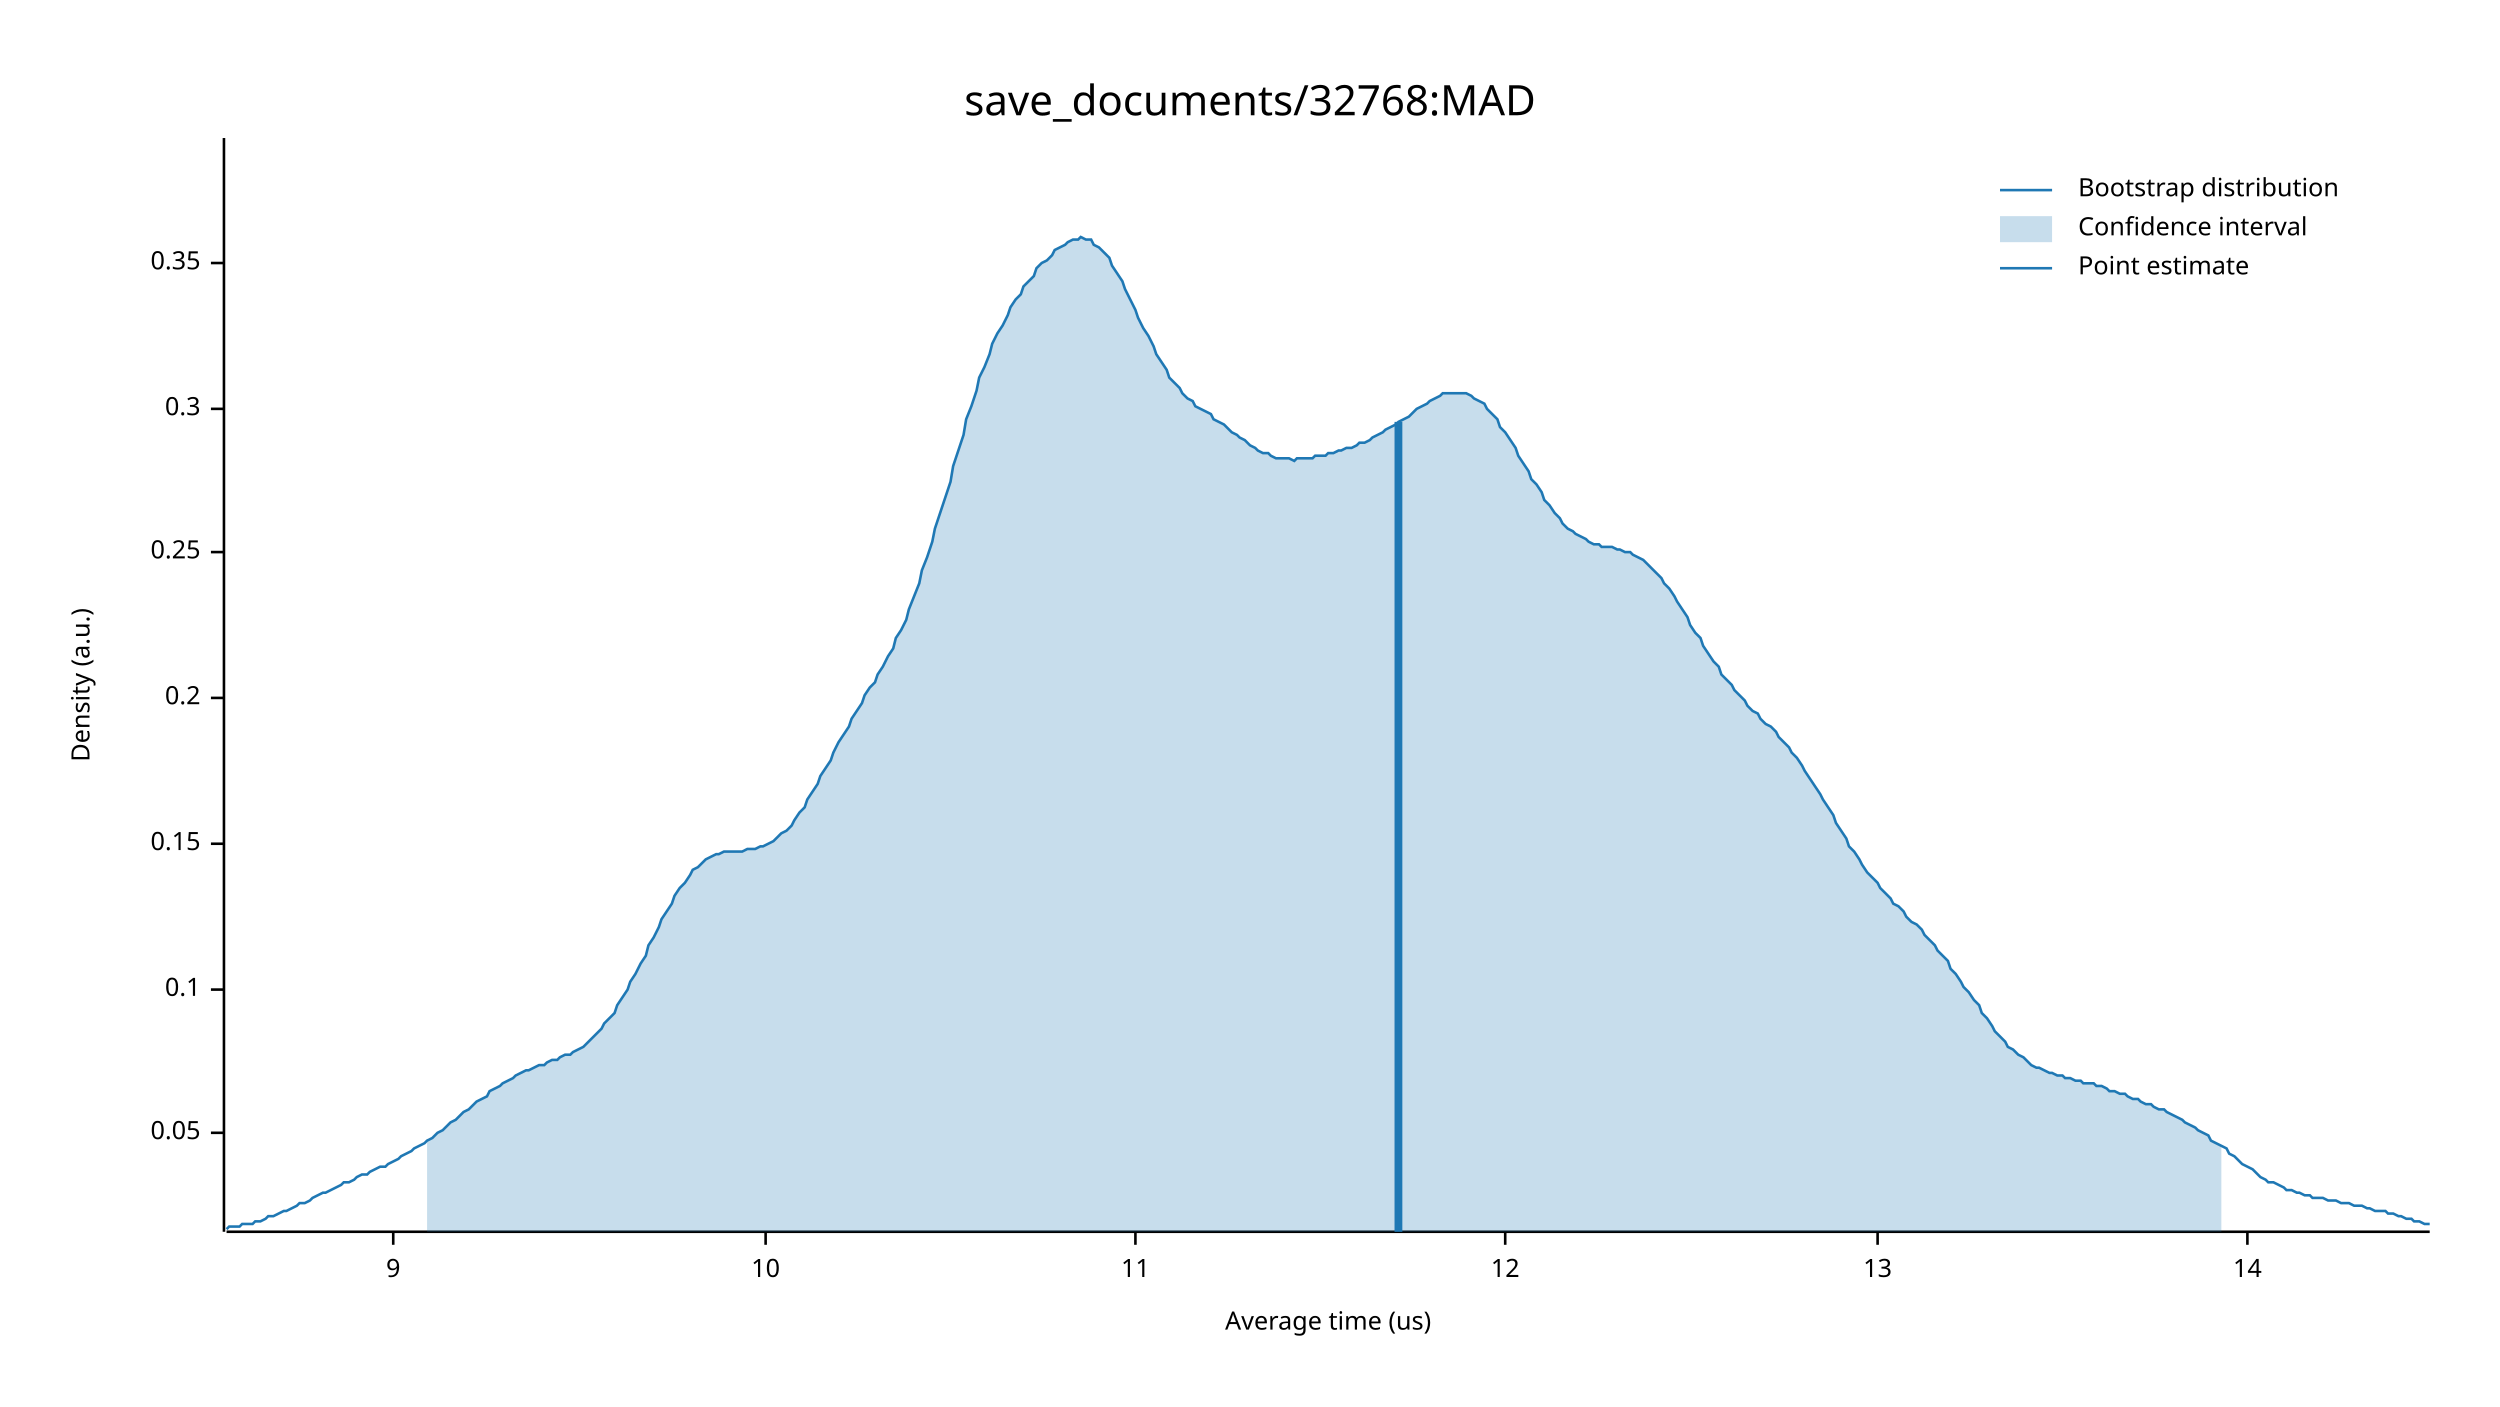
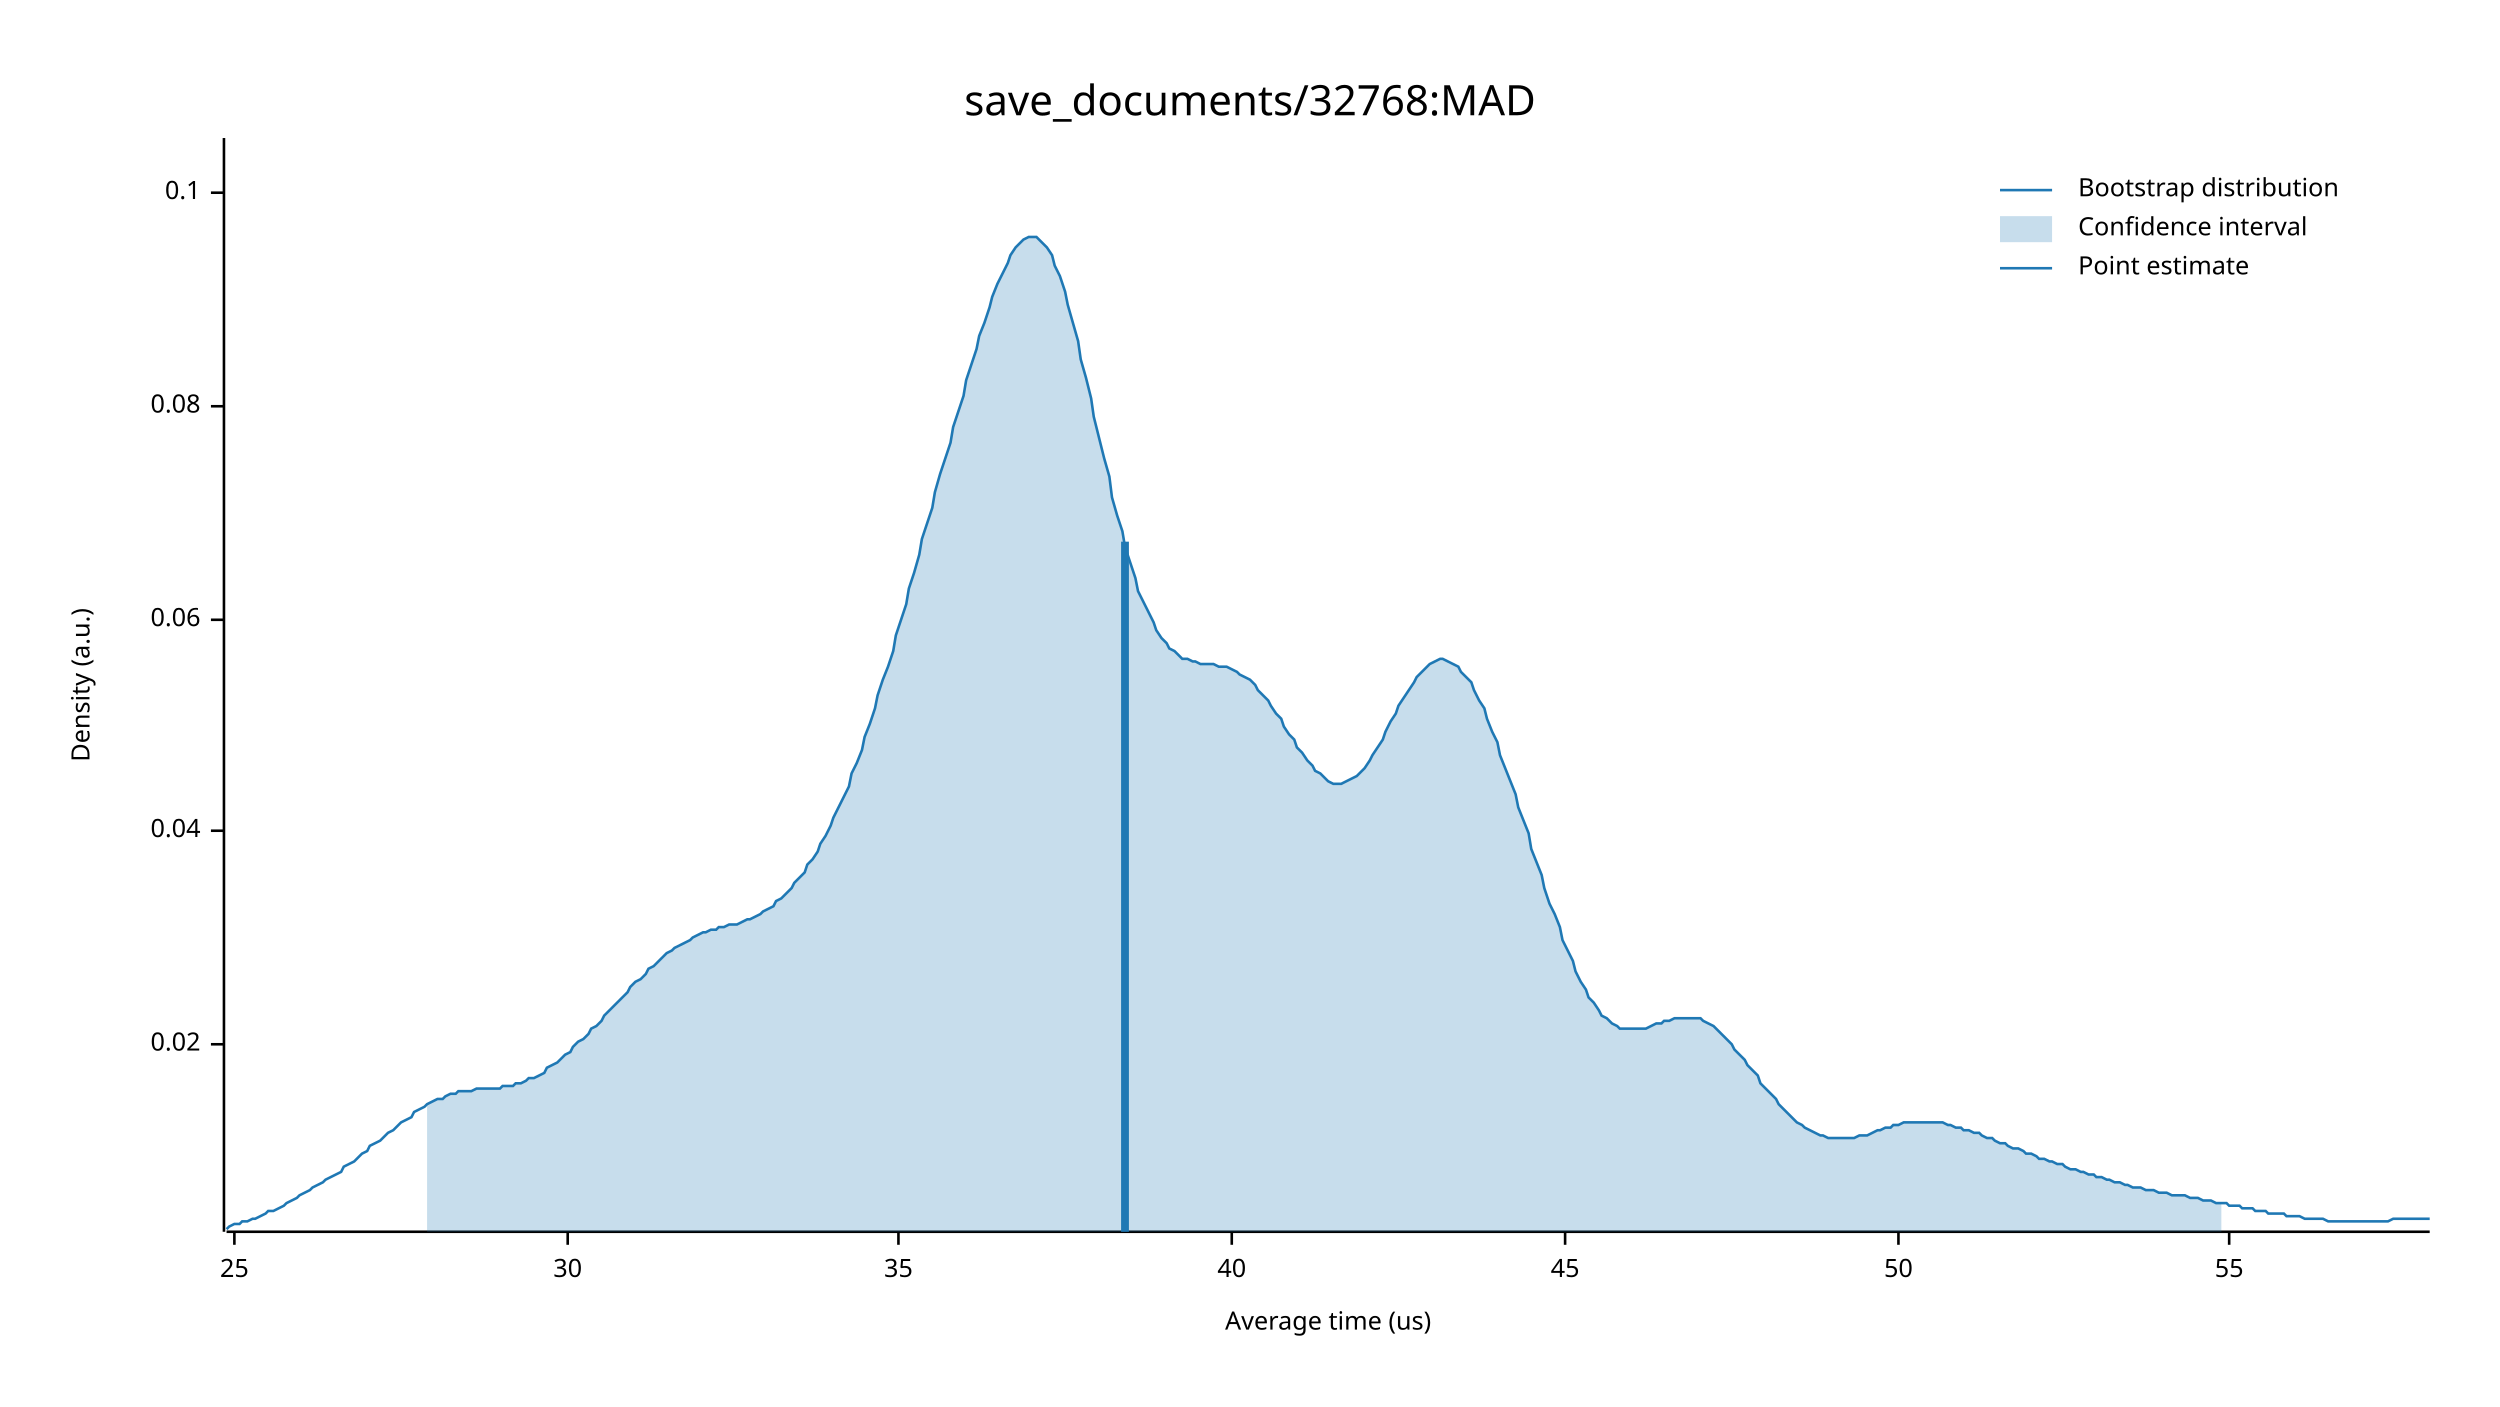
<svg xmlns="http://www.w3.org/2000/svg" width="960" height="540" viewBox="0 0 960 540">
  <text x="480" y="32" dy="0.76em" text-anchor="middle" font-family="sans-serif" font-size="16.129" opacity="1" fill="#000000">
save_documents/32768:MAD
</text>
  <text x="27" y="263" dy="0.76em" text-anchor="middle" font-family="sans-serif" font-size="9.677" opacity="1" fill="#000000" transform="rotate(270, 27, 263)">
Density (a.u.)
</text>
  <text x="510" y="513" dy="-0.5ex" text-anchor="middle" font-family="sans-serif" font-size="9.677" opacity="1" fill="#000000">
Average time (us)
</text>
  <polyline fill="none" opacity="1" stroke="#000000" stroke-width="1" points="86,53 86,473 " />
-   <text x="77" y="435" dy="0.5ex" text-anchor="end" font-family="sans-serif" font-size="9.677" opacity="1" fill="#000000">
- 0.05
+   <text x="77" y="401" dy="0.5ex" text-anchor="end" font-family="sans-serif" font-size="9.677" opacity="1" fill="#000000">
+ 0.02
</text>
-   <polyline fill="none" opacity="1" stroke="#000000" stroke-width="1" points="81,435 86,435 " />
-   <text x="77" y="380" dy="0.5ex" text-anchor="end" font-family="sans-serif" font-size="9.677" opacity="1" fill="#000000">
+   <polyline fill="none" opacity="1" stroke="#000000" stroke-width="1" points="81,401 86,401 " />
+   <text x="77" y="319" dy="0.5ex" text-anchor="end" font-family="sans-serif" font-size="9.677" opacity="1" fill="#000000">
+ 0.04
+ </text>
+   <polyline fill="none" opacity="1" stroke="#000000" stroke-width="1" points="81,319 86,319 " />
+   <text x="77" y="238" dy="0.5ex" text-anchor="end" font-family="sans-serif" font-size="9.677" opacity="1" fill="#000000">
+ 0.06
+ </text>
+   <polyline fill="none" opacity="1" stroke="#000000" stroke-width="1" points="81,238 86,238 " />
+   <text x="77" y="156" dy="0.5ex" text-anchor="end" font-family="sans-serif" font-size="9.677" opacity="1" fill="#000000">
+ 0.08
+ </text>
+   <polyline fill="none" opacity="1" stroke="#000000" stroke-width="1" points="81,156 86,156 " />
+   <text x="77" y="74" dy="0.5ex" text-anchor="end" font-family="sans-serif" font-size="9.677" opacity="1" fill="#000000">
0.1
</text>
-   <polyline fill="none" opacity="1" stroke="#000000" stroke-width="1" points="81,380 86,380 " />
-   <text x="77" y="324" dy="0.5ex" text-anchor="end" font-family="sans-serif" font-size="9.677" opacity="1" fill="#000000">
- 0.15
+   <polyline fill="none" opacity="1" stroke="#000000" stroke-width="1" points="81,74 86,74 " />
+   <polyline fill="none" opacity="1" stroke="#000000" stroke-width="1" points="87,473 933,473 " />
+   <text x="90" y="483" dy="0.76em" text-anchor="middle" font-family="sans-serif" font-size="9.677" opacity="1" fill="#000000">
+ 25
</text>
-   <polyline fill="none" opacity="1" stroke="#000000" stroke-width="1" points="81,324 86,324 " />
-   <text x="77" y="268" dy="0.5ex" text-anchor="end" font-family="sans-serif" font-size="9.677" opacity="1" fill="#000000">
- 0.2
+   <polyline fill="none" opacity="1" stroke="#000000" stroke-width="1" points="90,473 90,478 " />
+   <text x="218" y="483" dy="0.76em" text-anchor="middle" font-family="sans-serif" font-size="9.677" opacity="1" fill="#000000">
+ 30
</text>
-   <polyline fill="none" opacity="1" stroke="#000000" stroke-width="1" points="81,268 86,268 " />
-   <text x="77" y="212" dy="0.5ex" text-anchor="end" font-family="sans-serif" font-size="9.677" opacity="1" fill="#000000">
- 0.25
+   <polyline fill="none" opacity="1" stroke="#000000" stroke-width="1" points="218,473 218,478 " />
+   <text x="345" y="483" dy="0.76em" text-anchor="middle" font-family="sans-serif" font-size="9.677" opacity="1" fill="#000000">
+ 35
</text>
-   <polyline fill="none" opacity="1" stroke="#000000" stroke-width="1" points="81,212 86,212 " />
-   <text x="77" y="157" dy="0.5ex" text-anchor="end" font-family="sans-serif" font-size="9.677" opacity="1" fill="#000000">
- 0.3
+   <polyline fill="none" opacity="1" stroke="#000000" stroke-width="1" points="345,473 345,478 " />
+   <text x="473" y="483" dy="0.76em" text-anchor="middle" font-family="sans-serif" font-size="9.677" opacity="1" fill="#000000">
+ 40
</text>
-   <polyline fill="none" opacity="1" stroke="#000000" stroke-width="1" points="81,157 86,157 " />
-   <text x="77" y="101" dy="0.5ex" text-anchor="end" font-family="sans-serif" font-size="9.677" opacity="1" fill="#000000">
- 0.35
+   <polyline fill="none" opacity="1" stroke="#000000" stroke-width="1" points="473,473 473,478 " />
+   <text x="601" y="483" dy="0.76em" text-anchor="middle" font-family="sans-serif" font-size="9.677" opacity="1" fill="#000000">
+ 45
</text>
-   <polyline fill="none" opacity="1" stroke="#000000" stroke-width="1" points="81,101 86,101 " />
-   <polyline fill="none" opacity="1" stroke="#000000" stroke-width="1" points="87,473 933,473 " />
-   <text x="151" y="483" dy="0.76em" text-anchor="middle" font-family="sans-serif" font-size="9.677" opacity="1" fill="#000000">
- 9
+   <polyline fill="none" opacity="1" stroke="#000000" stroke-width="1" points="601,473 601,478 " />
+   <text x="729" y="483" dy="0.76em" text-anchor="middle" font-family="sans-serif" font-size="9.677" opacity="1" fill="#000000">
+ 50
</text>
-   <polyline fill="none" opacity="1" stroke="#000000" stroke-width="1" points="151,473 151,478 " />
-   <text x="294" y="483" dy="0.76em" text-anchor="middle" font-family="sans-serif" font-size="9.677" opacity="1" fill="#000000">
- 10
+   <polyline fill="none" opacity="1" stroke="#000000" stroke-width="1" points="729,473 729,478 " />
+   <text x="856" y="483" dy="0.76em" text-anchor="middle" font-family="sans-serif" font-size="9.677" opacity="1" fill="#000000">
+ 55
</text>
-   <polyline fill="none" opacity="1" stroke="#000000" stroke-width="1" points="294,473 294,478 " />
-   <text x="436" y="483" dy="0.76em" text-anchor="middle" font-family="sans-serif" font-size="9.677" opacity="1" fill="#000000">
- 11
- </text>
-   <polyline fill="none" opacity="1" stroke="#000000" stroke-width="1" points="436,473 436,478 " />
-   <text x="578" y="483" dy="0.76em" text-anchor="middle" font-family="sans-serif" font-size="9.677" opacity="1" fill="#000000">
- 12
- </text>
-   <polyline fill="none" opacity="1" stroke="#000000" stroke-width="1" points="578,473 578,478 " />
-   <text x="721" y="483" dy="0.76em" text-anchor="middle" font-family="sans-serif" font-size="9.677" opacity="1" fill="#000000">
- 13
- </text>
-   <polyline fill="none" opacity="1" stroke="#000000" stroke-width="1" points="721,473 721,478 " />
-   <text x="863" y="483" dy="0.76em" text-anchor="middle" font-family="sans-serif" font-size="9.677" opacity="1" fill="#000000">
- 14
- </text>
-   <polyline fill="none" opacity="1" stroke="#000000" stroke-width="1" points="863,473 863,478 " />
-   <polyline fill="none" opacity="1" stroke="#1F78B4" stroke-width="1" points="87,472 88,471 90,471 92,471 93,470 95,470 97,470 98,469 100,469 102,468 103,467 105,467 107,466 109,465 110,465 112,464 114,463 115,462 117,462 119,461 120,460 122,459 124,458 125,458 127,457 129,456 131,455 132,454 134,454 136,453 137,452 139,451 141,451 142,450 144,449 146,448 148,448 149,447 151,446 153,445 154,444 156,443 158,442 159,441 161,440 163,439 164,438 166,437 168,435 170,434 171,433 173,431 175,430 176,429 178,427 180,426 181,425 183,423 185,422 187,421 188,419 190,418 192,417 193,416 195,415 197,414 198,413 200,412 202,411 203,411 205,410 207,409 209,409 210,408 212,407 214,407 215,406 217,405 219,405 220,404 222,403 224,402 226,400 227,399 229,397 231,395 232,393 234,391 236,389 237,386 239,383 241,380 242,377 244,374 246,370 248,367 249,363 251,360 253,356 254,353 256,350 258,347 259,344 261,341 263,339 265,336 266,334 268,333 270,331 271,330 273,329 275,328 276,328 278,327 280,327 281,327 283,327 285,327 287,326 288,326 290,326 292,325 293,325 295,324 297,323 298,322 300,320 302,319 304,317 305,315 307,312 309,310 310,307 312,304 314,301 315,298 317,295 319,292 320,289 322,285 324,282 326,279 327,276 329,273 331,270 332,267 334,264 336,262 337,259 339,256 341,252 343,249 344,245 346,242 348,238 349,234 351,229 353,224 354,219 356,214 358,208 359,203 361,197 363,191 365,185 366,179 368,173 370,167 371,161 373,156 375,150 376,145 378,141 380,136 381,132 383,128 385,125 387,121 388,118 390,115 392,113 393,110 395,108 397,106 398,103 400,101 402,100 404,98 405,96 407,95 409,94 410,93 412,92 414,92 415,91 417,92 419,92 420,94 422,95 424,97 426,99 427,102 429,105 431,108 432,111 434,115 436,119 437,122 439,126 441,129 443,133 444,136 446,139 448,142 449,145 451,147 453,149 454,151 456,153 458,154 459,156 461,157 463,158 465,159 466,161 468,162 470,163 471,164 473,166 475,167 476,168 478,169 480,171 482,172 483,173 485,174 487,174 488,175 490,176 492,176 493,176 495,176 497,177 498,176 500,176 502,176 504,176 505,175 507,175 509,175 510,174 512,174 514,173 515,173 517,172 519,172 521,171 522,170 524,170 526,169 527,168 529,167 531,166 532,165 534,164 536,163 537,162 539,161 541,160 543,158 544,157 546,156 548,155 549,154 551,153 553,152 554,151 556,151 558,151 560,151 561,151 563,151 565,152 566,153 568,154 570,155 571,157 573,159 575,161 576,164 578,166 580,169 582,172 583,175 585,178 587,181 588,184 590,186 592,189 593,192 595,194 597,197 599,199 600,201 602,203 604,204 605,205 607,206 609,207 610,208 612,209 614,209 615,210 617,210 619,210 621,211 622,211 624,212 626,212 627,213 629,214 631,215 632,216 634,218 636,220 638,222 639,224 641,226 643,229 644,231 646,234 648,237 649,240 651,243 653,245 654,248 656,251 658,254 660,256 661,259 663,261 665,263 666,265 668,267 670,269 671,271 673,273 675,274 676,276 678,278 680,279 682,281 683,283 685,285 687,287 688,289 690,291 692,294 693,296 695,299 697,302 699,305 700,307 702,310 704,313 705,316 707,319 709,322 710,325 712,327 714,330 715,332 717,335 719,337 721,339 722,341 724,343 726,345 727,347 729,348 731,350 732,352 734,354 736,355 738,357 739,359 741,361 743,363 744,365 746,367 748,369 749,372 751,374 753,377 754,379 756,381 758,384 760,386 761,389 763,391 765,394 766,396 768,398 770,400 771,402 773,403 775,405 777,406 778,407 780,409 782,410 783,410 785,411 787,412 788,412 790,413 792,413 793,414 795,414 797,415 799,415 800,416 802,416 804,416 805,417 807,417 809,418 810,419 812,419 814,420 816,420 817,421 819,422 821,422 822,423 824,424 826,424 827,425 829,426 831,426 832,427 834,428 836,429 838,430 839,431 841,432 843,433 844,434 846,435 848,436 849,438 851,439 853,440 855,441 856,443 858,444 860,446 861,447 863,448 865,449 866,450 868,452 870,453 871,454 873,454 875,455 877,456 878,457 880,457 882,458 883,458 885,459 887,459 888,460 890,460 892,460 894,461 895,461 897,461 899,462 900,462 902,462 904,463 905,463 907,463 909,464 910,464 912,465 914,465 916,465 917,466 919,466 921,467 922,467 924,468 926,468 927,469 929,469 931,470 933,470 " />
-   <polygon opacity="0.25" fill="#1F78B4" points="164,438 166,437 168,435 170,434 171,433 173,431 175,430 176,429 178,427 180,426 181,425 183,423 185,422 187,421 188,419 190,418 192,417 193,416 195,415 197,414 198,413 200,412 202,411 203,411 205,410 207,409 209,409 210,408 212,407 214,407 215,406 217,405 219,405 220,404 222,403 224,402 226,400 227,399 229,397 231,395 232,393 234,391 236,389 237,386 239,383 241,380 242,377 244,374 246,370 248,367 249,363 251,360 253,356 254,353 256,350 258,347 259,344 261,341 263,339 265,336 266,334 268,333 270,331 271,330 273,329 275,328 276,328 278,327 280,327 281,327 283,327 285,327 287,326 288,326 290,326 292,325 293,325 295,324 297,323 298,322 300,320 302,319 304,317 305,315 307,312 309,310 310,307 312,304 314,301 315,298 317,295 319,292 320,289 322,285 324,282 326,279 327,276 329,273 331,270 332,267 334,264 336,262 337,259 339,256 341,252 343,249 344,245 346,242 348,238 349,234 351,229 353,224 354,219 356,214 358,208 359,203 361,197 363,191 365,185 366,179 368,173 370,167 371,161 373,156 375,150 376,145 378,141 380,136 381,132 383,128 385,125 387,121 388,118 390,115 392,113 393,110 395,108 397,106 398,103 400,101 402,100 404,98 405,96 407,95 409,94 410,93 412,92 414,92 415,91 417,92 419,92 420,94 422,95 424,97 426,99 427,102 429,105 431,108 432,111 434,115 436,119 437,122 439,126 441,129 443,133 444,136 446,139 448,142 449,145 451,147 453,149 454,151 456,153 458,154 459,156 461,157 463,158 465,159 466,161 468,162 470,163 471,164 473,166 475,167 476,168 478,169 480,171 482,172 483,173 485,174 487,174 488,175 490,176 492,176 493,176 495,176 497,177 498,176 500,176 502,176 504,176 505,175 507,175 509,175 510,174 512,174 514,173 515,173 517,172 519,172 521,171 522,170 524,170 526,169 527,168 529,167 531,166 532,165 534,164 536,163 537,162 539,161 541,160 543,158 544,157 546,156 548,155 549,154 551,153 553,152 554,151 556,151 558,151 560,151 561,151 563,151 565,152 566,153 568,154 570,155 571,157 573,159 575,161 576,164 578,166 580,169 582,172 583,175 585,178 587,181 588,184 590,186 592,189 593,192 595,194 597,197 599,199 600,201 602,203 604,204 605,205 607,206 609,207 610,208 612,209 614,209 615,210 617,210 619,210 621,211 622,211 624,212 626,212 627,213 629,214 631,215 632,216 634,218 636,220 638,222 639,224 641,226 643,229 644,231 646,234 648,237 649,240 651,243 653,245 654,248 656,251 658,254 660,256 661,259 663,261 665,263 666,265 668,267 670,269 671,271 673,273 675,274 676,276 678,278 680,279 682,281 683,283 685,285 687,287 688,289 690,291 692,294 693,296 695,299 697,302 699,305 700,307 702,310 704,313 705,316 707,319 709,322 710,325 712,327 714,330 715,332 717,335 719,337 721,339 722,341 724,343 726,345 727,347 729,348 731,350 732,352 734,354 736,355 738,357 739,359 741,361 743,363 744,365 746,367 748,369 749,372 751,374 753,377 754,379 756,381 758,384 760,386 761,389 763,391 765,394 766,396 768,398 770,400 771,402 773,403 775,405 777,406 778,407 780,409 782,410 783,410 785,411 787,412 788,412 790,413 792,413 793,414 795,414 797,415 799,415 800,416 802,416 804,416 805,417 807,417 809,418 810,419 812,419 814,420 816,420 817,421 819,422 821,422 822,423 824,424 826,424 827,425 829,426 831,426 832,427 834,428 836,429 838,430 839,431 841,432 843,433 844,434 846,435 848,436 849,438 851,439 853,440 853,473 164,473 " />
-   <polyline fill="none" opacity="1" stroke="#1F78B4" stroke-width="3" points="537,473 537,162 " />
+   <polyline fill="none" opacity="1" stroke="#000000" stroke-width="1" points="856,473 856,478 " />
+   <polyline fill="none" opacity="1" stroke="#1F78B4" stroke-width="1" points="87,472 88,471 90,470 92,470 93,469 95,469 97,468 98,468 100,467 102,466 103,465 105,465 107,464 109,463 110,462 112,461 114,460 115,459 117,458 119,457 120,456 122,455 124,454 125,453 127,452 129,451 131,450 132,448 134,447 136,446 137,445 139,443 141,442 142,440 144,439 146,438 148,436 149,435 151,434 153,432 154,431 156,430 158,429 159,427 161,426 163,425 164,424 166,423 168,422 170,422 171,421 173,420 175,420 176,419 178,419 180,419 181,419 183,418 185,418 187,418 188,418 190,418 192,418 193,417 195,417 197,417 198,416 200,416 202,415 203,414 205,414 207,413 209,412 210,410 212,409 214,408 215,407 217,405 219,404 220,402 222,400 224,399 226,397 227,395 229,394 231,392 232,390 234,388 236,386 237,385 239,383 241,381 242,379 244,377 246,376 248,374 249,372 251,371 253,369 254,368 256,366 258,365 259,364 261,363 263,362 265,361 266,360 268,359 270,358 271,358 273,357 275,357 276,356 278,356 280,355 281,355 283,355 285,354 287,353 288,353 290,352 292,351 293,350 295,349 297,348 298,346 300,345 302,343 304,341 305,339 307,337 309,335 310,332 312,330 314,327 315,324 317,321 319,317 320,314 322,310 324,306 326,302 327,297 329,293 331,288 332,283 334,278 336,272 337,267 339,261 341,256 343,250 344,244 346,238 348,232 349,226 351,220 353,213 354,207 356,201 358,195 359,189 361,182 363,176 365,170 366,164 368,158 370,152 371,146 373,140 375,134 376,129 378,124 380,118 381,114 383,109 385,105 387,101 388,98 390,95 392,93 393,92 395,91 397,91 398,91 400,93 402,95 404,98 405,102 407,106 409,112 410,117 412,124 414,131 415,138 417,145 419,153 420,160 422,168 424,176 426,183 427,191 429,198 431,204 432,210 434,216 436,222 437,227 439,231 441,235 443,239 444,242 446,245 448,247 449,249 451,250 453,252 454,253 456,253 458,254 459,254 461,255 463,255 465,255 466,255 468,256 470,256 471,256 473,257 475,258 476,259 478,260 480,261 482,263 483,265 485,267 487,269 488,271 490,274 492,276 493,279 495,282 497,284 498,287 500,289 502,292 504,294 505,296 507,297 509,299 510,300 512,301 514,301 515,301 517,300 519,299 521,298 522,297 524,295 526,292 527,290 529,287 531,284 532,281 534,277 536,274 537,271 539,268 541,265 543,262 544,260 546,258 548,256 549,255 551,254 553,253 554,253 556,254 558,255 560,256 561,258 563,260 565,262 566,265 568,269 570,272 571,276 573,281 575,285 576,290 578,295 580,300 582,305 583,310 585,315 587,320 588,326 590,331 592,336 593,341 595,347 597,351 599,356 600,361 602,365 604,369 605,373 607,377 609,380 610,383 612,385 614,388 615,390 617,391 619,393 621,394 622,395 624,395 626,395 627,395 629,395 631,395 632,395 634,394 636,393 638,393 639,392 641,392 643,391 644,391 646,391 648,391 649,391 651,391 653,391 654,392 656,393 658,394 660,396 661,397 663,399 665,401 666,403 668,405 670,407 671,409 673,411 675,413 676,416 678,418 680,420 682,422 683,424 685,426 687,428 688,429 690,431 692,432 693,433 695,434 697,435 699,436 700,436 702,437 704,437 705,437 707,437 709,437 710,437 712,437 714,436 715,436 717,436 719,435 721,434 722,434 724,433 726,433 727,432 729,432 731,431 732,431 734,431 736,431 738,431 739,431 741,431 743,431 744,431 746,431 748,432 749,432 751,433 753,433 754,434 756,434 758,435 760,435 761,436 763,437 765,437 766,438 768,439 770,439 771,440 773,441 775,441 777,442 778,443 780,443 782,444 783,445 785,445 787,446 788,446 790,447 792,447 793,448 795,449 797,449 799,450 800,450 802,451 804,451 805,452 807,452 809,453 810,453 812,454 814,454 816,455 817,455 819,456 821,456 822,456 824,457 826,457 827,457 829,458 831,458 832,458 834,459 836,459 838,459 839,459 841,460 843,460 844,460 846,461 848,461 849,461 851,462 853,462 855,462 856,463 858,463 860,463 861,464 863,464 865,464 866,465 868,465 870,465 871,466 873,466 875,466 877,466 878,467 880,467 882,467 883,467 885,468 887,468 888,468 890,468 892,468 894,469 895,469 897,469 899,469 900,469 902,469 904,469 905,469 907,469 909,469 910,469 912,469 914,469 916,469 917,469 919,468 921,468 922,468 924,468 926,468 927,468 929,468 931,468 933,468 " />
+   <polygon opacity="0.25" fill="#1F78B4" points="164,424 166,423 168,422 170,422 171,421 173,420 175,420 176,419 178,419 180,419 181,419 183,418 185,418 187,418 188,418 190,418 192,418 193,417 195,417 197,417 198,416 200,416 202,415 203,414 205,414 207,413 209,412 210,410 212,409 214,408 215,407 217,405 219,404 220,402 222,400 224,399 226,397 227,395 229,394 231,392 232,390 234,388 236,386 237,385 239,383 241,381 242,379 244,377 246,376 248,374 249,372 251,371 253,369 254,368 256,366 258,365 259,364 261,363 263,362 265,361 266,360 268,359 270,358 271,358 273,357 275,357 276,356 278,356 280,355 281,355 283,355 285,354 287,353 288,353 290,352 292,351 293,350 295,349 297,348 298,346 300,345 302,343 304,341 305,339 307,337 309,335 310,332 312,330 314,327 315,324 317,321 319,317 320,314 322,310 324,306 326,302 327,297 329,293 331,288 332,283 334,278 336,272 337,267 339,261 341,256 343,250 344,244 346,238 348,232 349,226 351,220 353,213 354,207 356,201 358,195 359,189 361,182 363,176 365,170 366,164 368,158 370,152 371,146 373,140 375,134 376,129 378,124 380,118 381,114 383,109 385,105 387,101 388,98 390,95 392,93 393,92 395,91 397,91 398,91 400,93 402,95 404,98 405,102 407,106 409,112 410,117 412,124 414,131 415,138 417,145 419,153 420,160 422,168 424,176 426,183 427,191 429,198 431,204 432,210 434,216 436,222 437,227 439,231 441,235 443,239 444,242 446,245 448,247 449,249 451,250 453,252 454,253 456,253 458,254 459,254 461,255 463,255 465,255 466,255 468,256 470,256 471,256 473,257 475,258 476,259 478,260 480,261 482,263 483,265 485,267 487,269 488,271 490,274 492,276 493,279 495,282 497,284 498,287 500,289 502,292 504,294 505,296 507,297 509,299 510,300 512,301 514,301 515,301 517,300 519,299 521,298 522,297 524,295 526,292 527,290 529,287 531,284 532,281 534,277 536,274 537,271 539,268 541,265 543,262 544,260 546,258 548,256 549,255 551,254 553,253 554,253 556,254 558,255 560,256 561,258 563,260 565,262 566,265 568,269 570,272 571,276 573,281 575,285 576,290 578,295 580,300 582,305 583,310 585,315 587,320 588,326 590,331 592,336 593,341 595,347 597,351 599,356 600,361 602,365 604,369 605,373 607,377 609,380 610,383 612,385 614,388 615,390 617,391 619,393 621,394 622,395 624,395 626,395 627,395 629,395 631,395 632,395 634,394 636,393 638,393 639,392 641,392 643,391 644,391 646,391 648,391 649,391 651,391 653,391 654,392 656,393 658,394 660,396 661,397 663,399 665,401 666,403 668,405 670,407 671,409 673,411 675,413 676,416 678,418 680,420 682,422 683,424 685,426 687,428 688,429 690,431 692,432 693,433 695,434 697,435 699,436 700,436 702,437 704,437 705,437 707,437 709,437 710,437 712,437 714,436 715,436 717,436 719,435 721,434 722,434 724,433 726,433 727,432 729,432 731,431 732,431 734,431 736,431 738,431 739,431 741,431 743,431 744,431 746,431 748,432 749,432 751,433 753,433 754,434 756,434 758,435 760,435 761,436 763,437 765,437 766,438 768,439 770,439 771,440 773,441 775,441 777,442 778,443 780,443 782,444 783,445 785,445 787,446 788,446 790,447 792,447 793,448 795,449 797,449 799,450 800,450 802,451 804,451 805,452 807,452 809,453 810,453 812,454 814,454 816,455 817,455 819,456 821,456 822,456 824,457 826,457 827,457 829,458 831,458 832,458 834,459 836,459 838,459 839,459 841,460 843,460 844,460 846,461 848,461 849,461 851,462 853,462 853,473 164,473 " />
+   <polyline fill="none" opacity="1" stroke="#1F78B4" stroke-width="3" points="432,473 432,208 " />
  <text x="798" y="68" dy="0.76em" text-anchor="start" font-family="sans-serif" font-size="9.677" opacity="1" fill="#000000">
Bootstrap distribution
</text>
  <text x="798" y="83" dy="0.76em" text-anchor="start" font-family="sans-serif" font-size="9.677" opacity="1" fill="#000000">
Confidence interval
</text>
  <text x="798" y="98" dy="0.76em" text-anchor="start" font-family="sans-serif" font-size="9.677" opacity="1" fill="#000000">
Point estimate
</text>
  <polyline fill="none" opacity="1" stroke="#1F78B4" stroke-width="1" points="768,73 788,73 " />
  <rect x="768" y="83" width="20" height="10" opacity="0.25" fill="#1F78B4" stroke="none" />
  <polyline fill="none" opacity="1" stroke="#1F78B4" stroke-width="1" points="768,103 788,103 " />
</svg>
